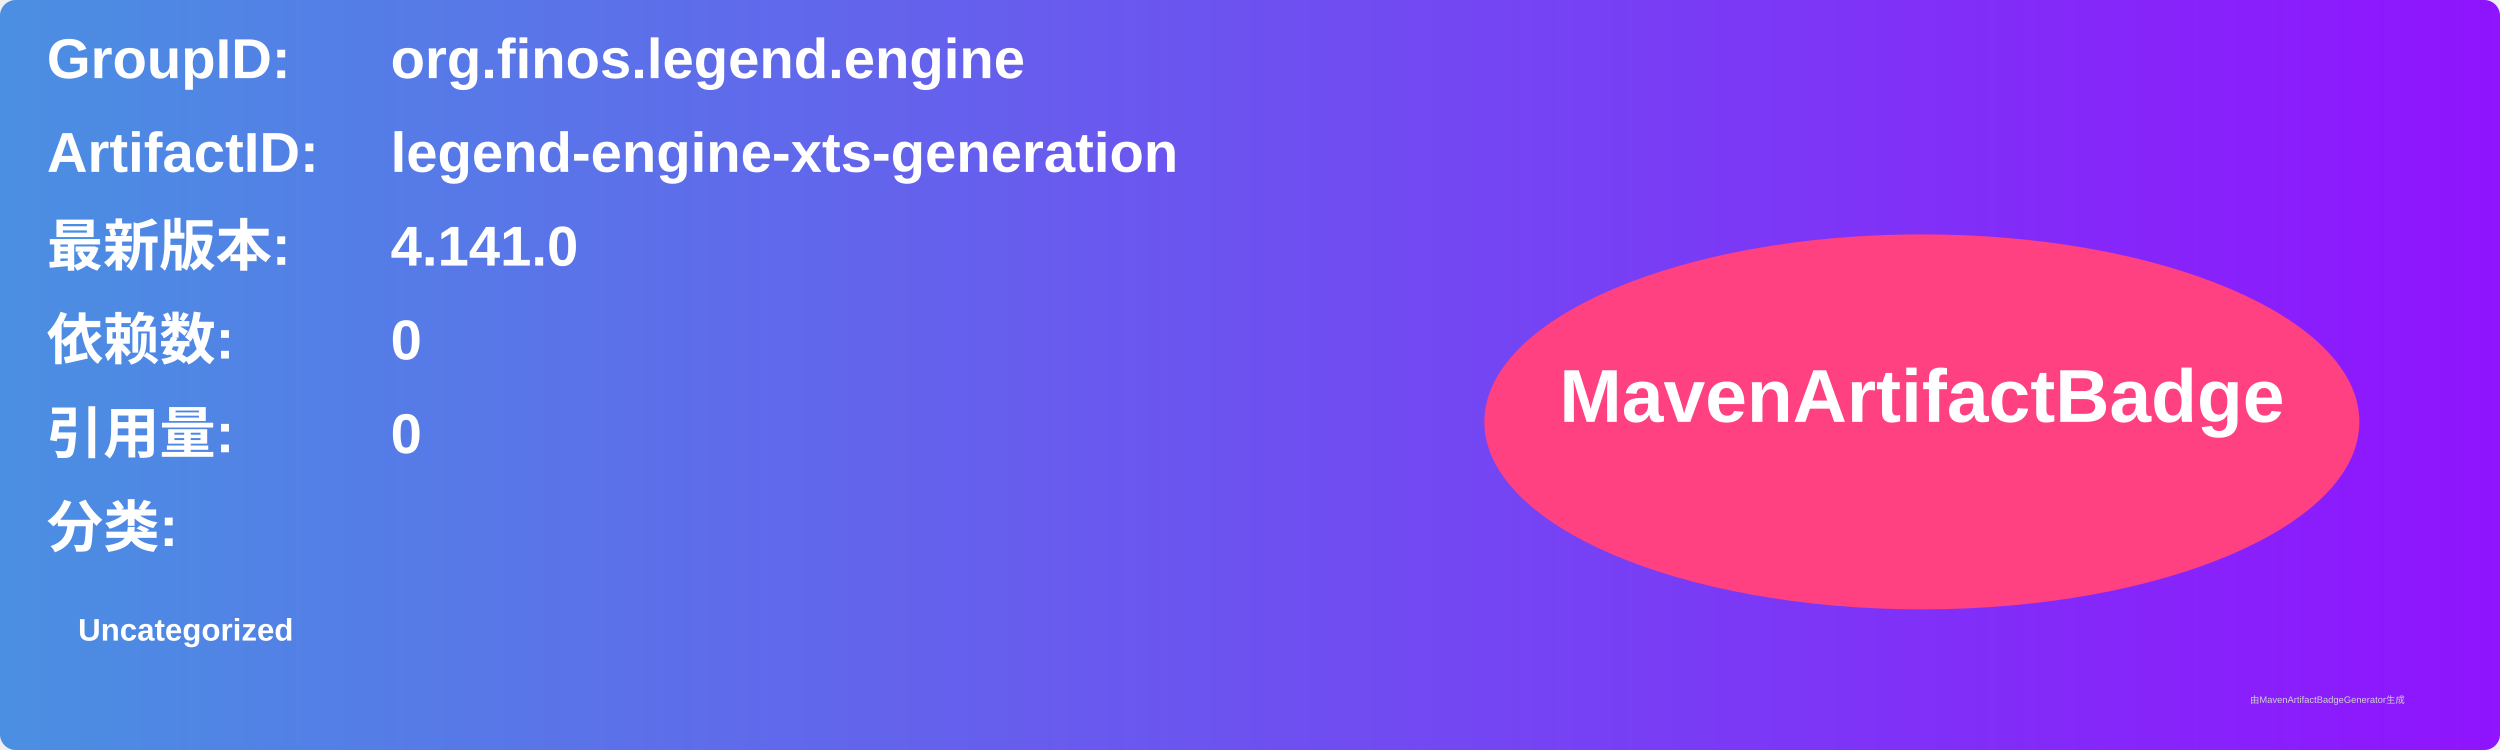
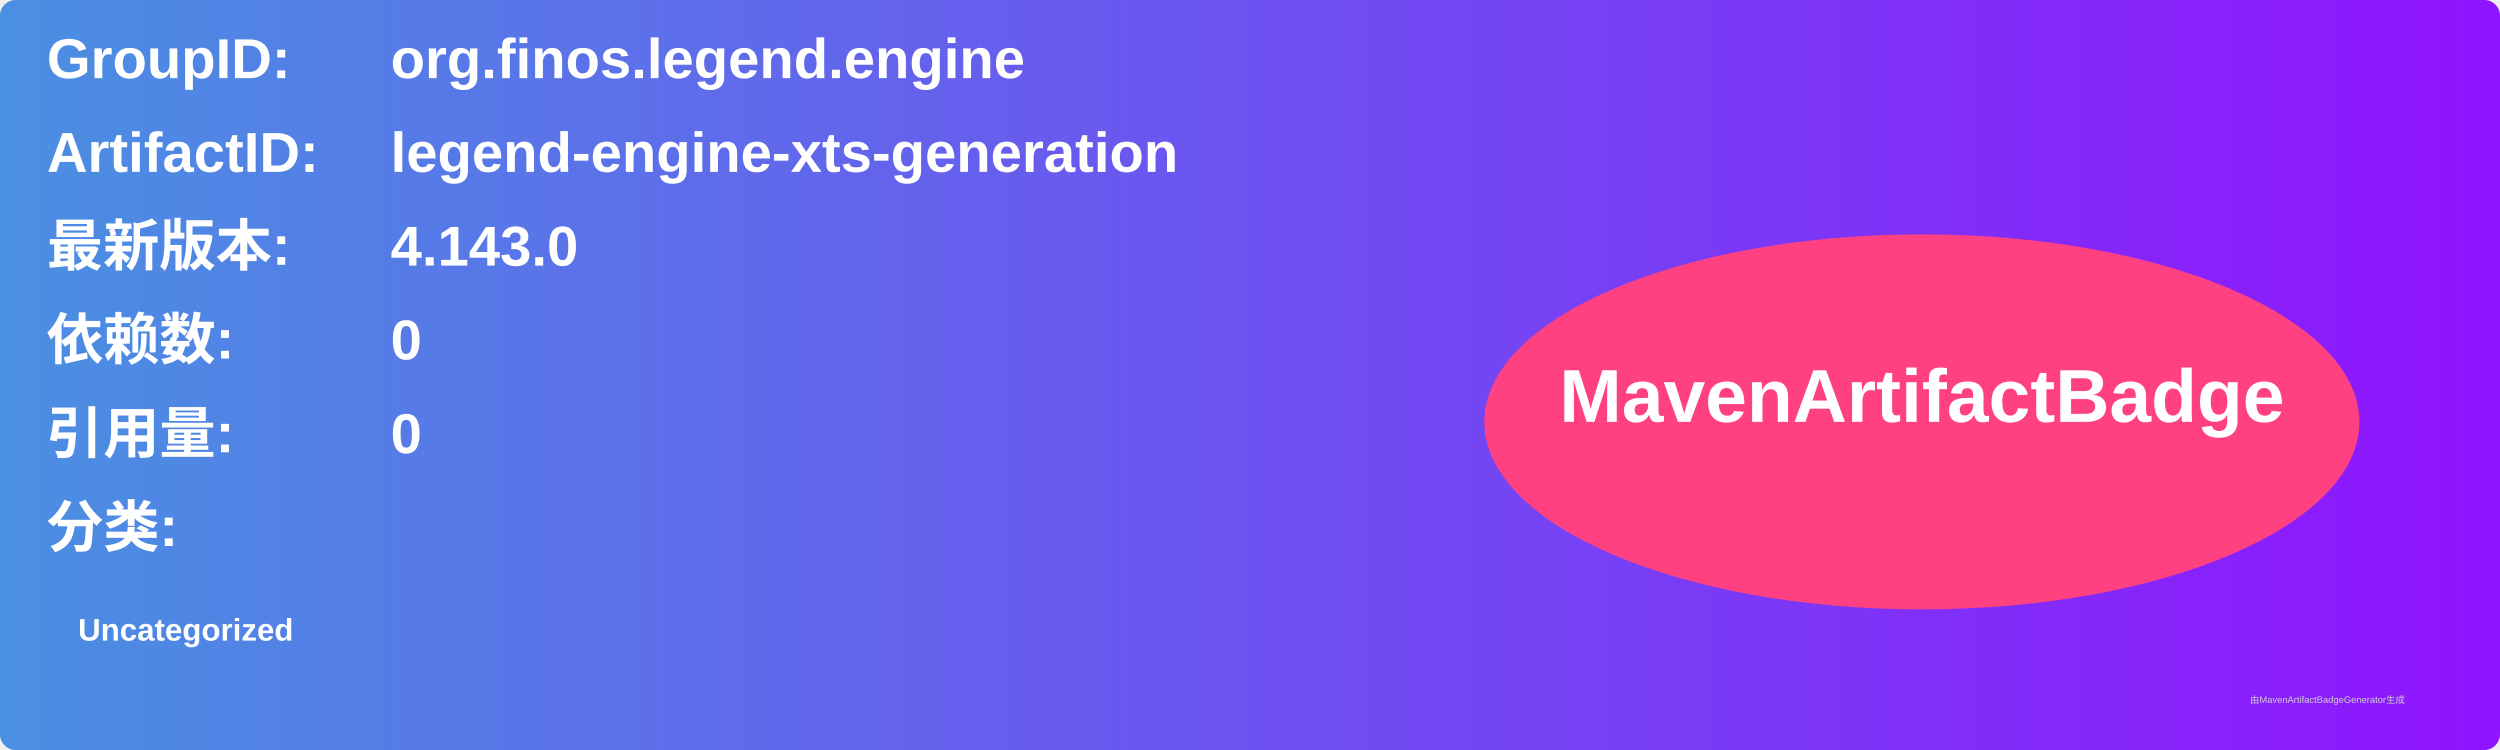
<svg xmlns="http://www.w3.org/2000/svg" width="800" height="240" viewBox="0 0 800 240">
  <linearGradient id="grad" x1="0%" y1="0%" x2="100%" y2="0%">
    <stop offset="0%" stop-color="#4a90e2" />
    <stop offset="100%" stop-color="#9013fe" />
  </linearGradient>
  <rect width="100%" height="100%" rx="5" ry="5" fill="url(#grad)" />
  <g transform="translate(15, 15)">
    <text x="0" y="10" font-family="Arial" font-size="18" fill="white" font-weight="bold" width="260">GroupID:</text>
    <text x="110" y="10" font-family="Arial" font-size="18" fill="white" font-weight="bold" width="460">org.finos.legend.engine</text>
    <text x="0" y="40" font-family="Arial" font-size="18" fill="white" font-weight="bold" width="260">ArtifactID:</text>
    <text x="110" y="40" font-family="Arial" font-size="18" fill="white" font-weight="bold" width="460">legend-engine-xts-generation</text>
    <text x="0" y="70" font-family="Arial" font-size="18" fill="white" font-weight="bold">最新版本:</text>
    <text x="110" y="70" font-family="Arial" font-size="18" fill="white" font-weight="bold">
-       <tspan font-weight="bold">4.141.0</tspan>
+       <tspan font-weight="bold">4.143.0</tspan>
    </text>
    <text x="0" y="100" font-family="Arial" font-size="18" fill="white" font-weight="bold">依赖数: </text>
    <text x="110" y="100" font-family="Arial" font-size="18" fill="white">
      <tspan font-weight="bold">0</tspan>
    </text>
    <text x="0" y="130" font-family="Arial" font-size="18" fill="white" font-weight="bold">引用量: </text>
    <text x="110" y="130" font-family="Arial" font-size="18" fill="white">
      <tspan font-weight="bold">0</tspan>
    </text>
    <text x="0" y="160" font-family="Arial" font-size="18" fill="white" font-weight="bold">分类:</text>
    <text x="10" y="190" font-family="Arial" font-size="10" fill="white">
      <tspan font-weight="bold">Uncategorized</tspan>
    </text>
    <ellipse cx="600" cy="120" rx="140" ry="60" fill="#ff4081" />
    <text x="600" y="120" text-anchor="middle" font-family="Arial" font-size="24" fill="white" font-weight="bold">MavenArtifactBadge</text>
  </g>
  <text x="720" y="225" font-family="Arial" font-size="3" fill="#d0d0d0">由MavenArtifactBadgeGenerator生成</text>
</svg>
